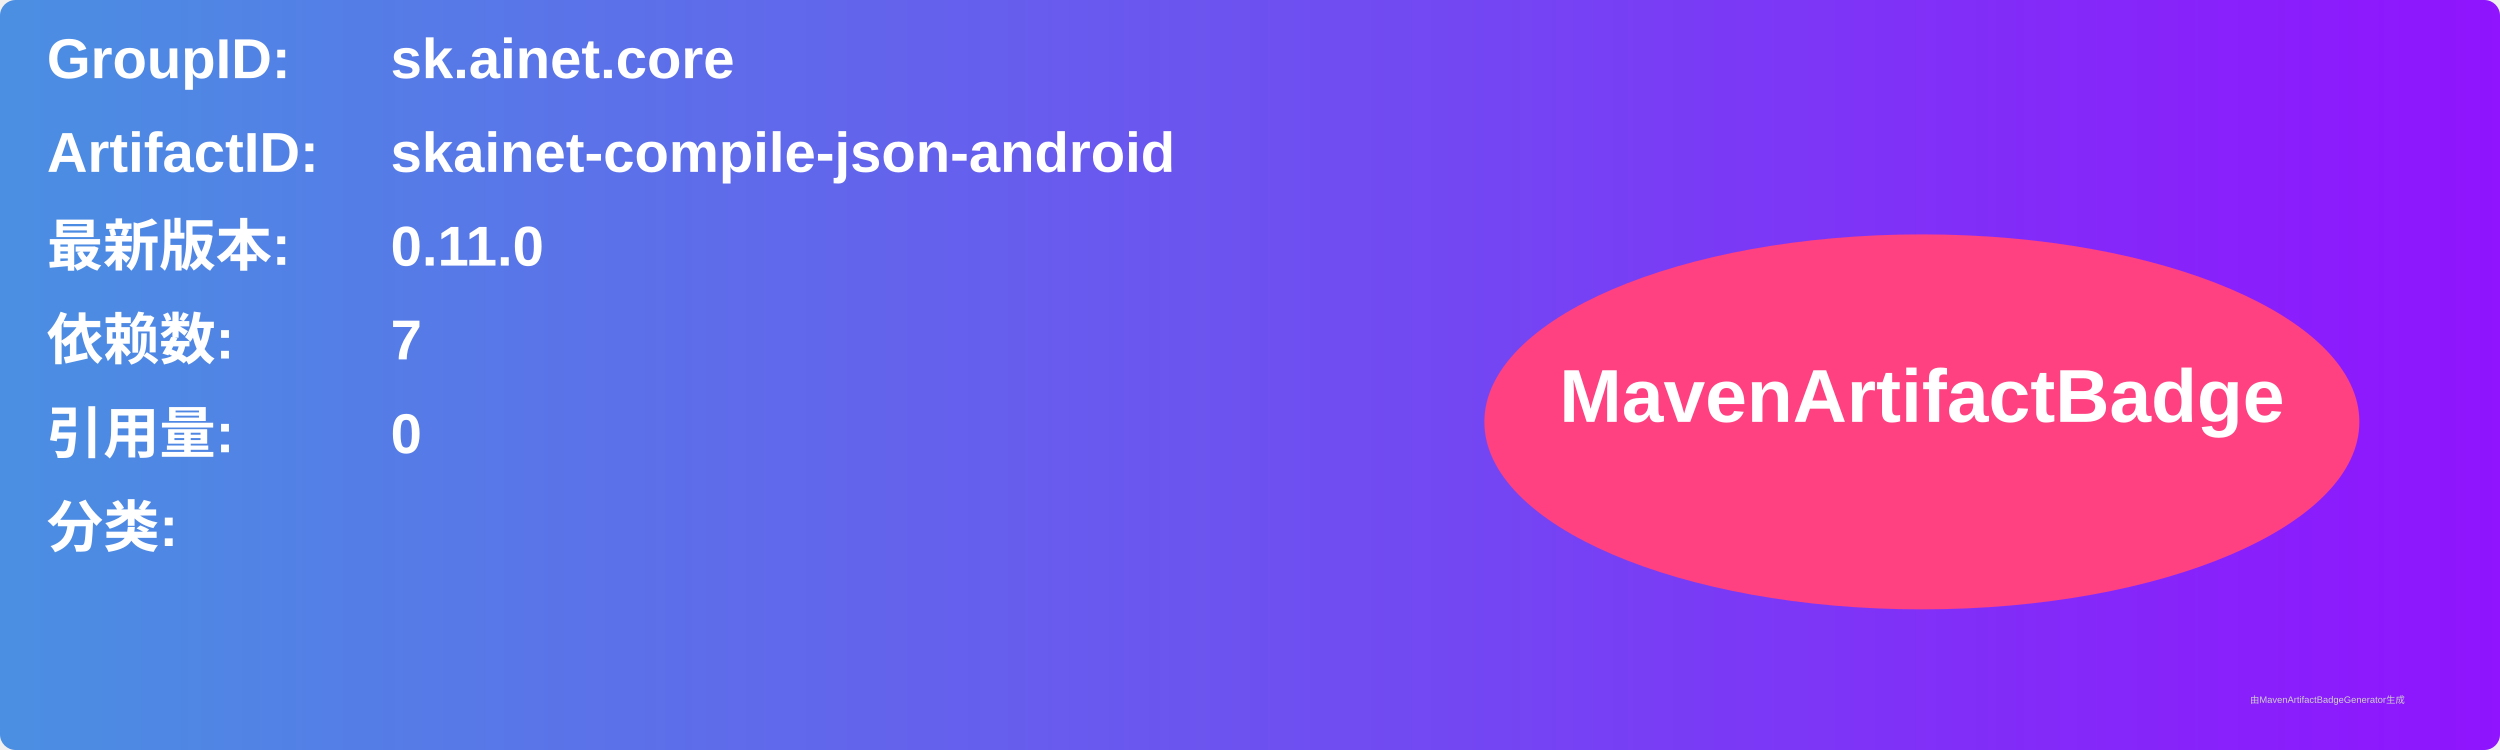
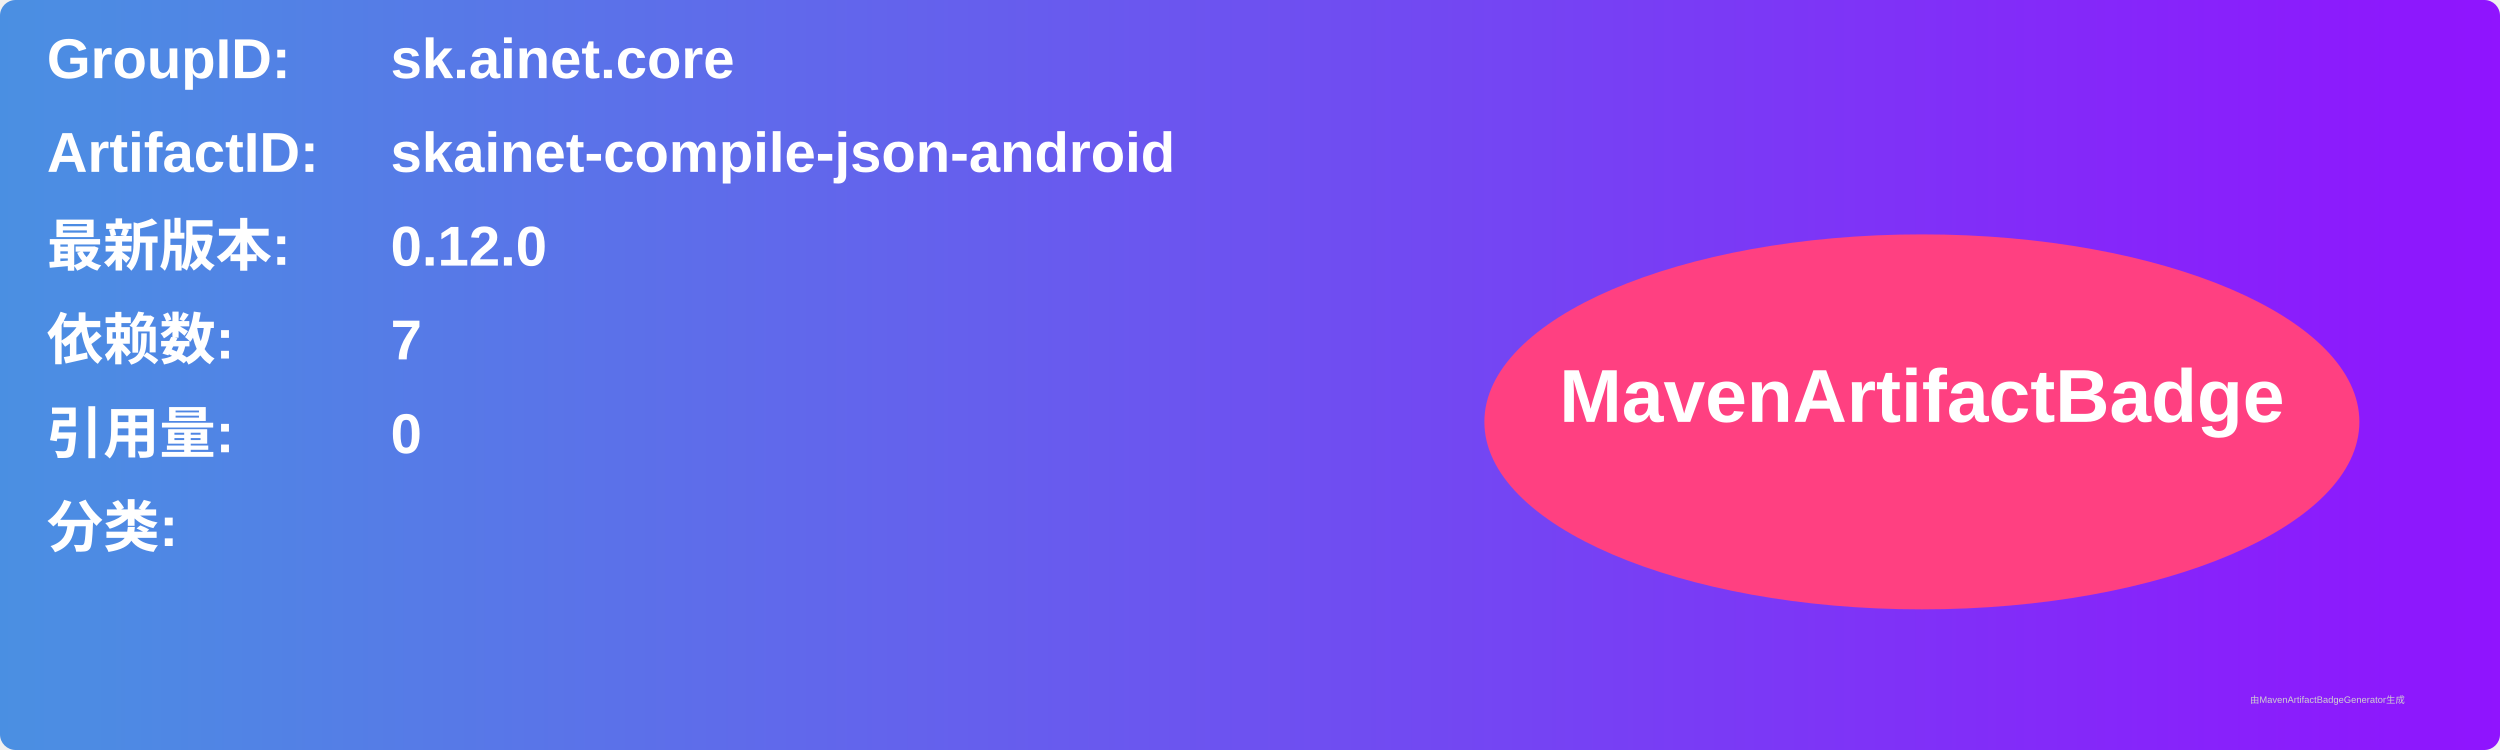
<svg xmlns="http://www.w3.org/2000/svg" width="800" height="240" viewBox="0 0 800 240">
  <linearGradient id="grad" x1="0%" y1="0%" x2="100%" y2="0%">
    <stop offset="0%" stop-color="#4a90e2" />
    <stop offset="100%" stop-color="#9013fe" />
  </linearGradient>
  <rect width="100%" height="100%" rx="5" ry="5" fill="url(#grad)" />
  <g transform="translate(15, 15)">
    <text x="0" y="10" font-family="Arial" font-size="18" fill="white" font-weight="bold" width="260">GroupID:</text>
    <text x="110" y="10" font-family="Arial" font-size="18" fill="white" font-weight="bold" width="460">sk.ainet.core</text>
    <text x="0" y="40" font-family="Arial" font-size="18" fill="white" font-weight="bold" width="260">ArtifactID:</text>
    <text x="110" y="40" font-family="Arial" font-size="18" fill="white" font-weight="bold" width="460">skainet-compile-json-android</text>
    <text x="0" y="70" font-family="Arial" font-size="18" fill="white" font-weight="bold">最新版本:</text>
    <text x="110" y="70" font-family="Arial" font-size="18" fill="white" font-weight="bold">
-       <tspan font-weight="bold">0.11.0</tspan>
+       <tspan font-weight="bold">0.12.0</tspan>
    </text>
    <text x="0" y="100" font-family="Arial" font-size="18" fill="white" font-weight="bold">依赖数: </text>
    <text x="110" y="100" font-family="Arial" font-size="18" fill="white">
      <tspan font-weight="bold">7</tspan>
    </text>
    <text x="0" y="130" font-family="Arial" font-size="18" fill="white" font-weight="bold">引用量: </text>
    <text x="110" y="130" font-family="Arial" font-size="18" fill="white">
      <tspan font-weight="bold">0</tspan>
    </text>
    <text x="0" y="160" font-family="Arial" font-size="18" fill="white" font-weight="bold">分类:</text>
    <text x="10" y="190" font-family="Arial" font-size="10" fill="white">
      <tspan font-weight="bold" />
    </text>
    <ellipse cx="600" cy="120" rx="140" ry="60" fill="#ff4081" />
    <text x="600" y="120" text-anchor="middle" font-family="Arial" font-size="24" fill="white" font-weight="bold">MavenArtifactBadge</text>
  </g>
  <text x="720" y="225" font-family="Arial" font-size="3" fill="#d0d0d0">由MavenArtifactBadgeGenerator生成</text>
</svg>
